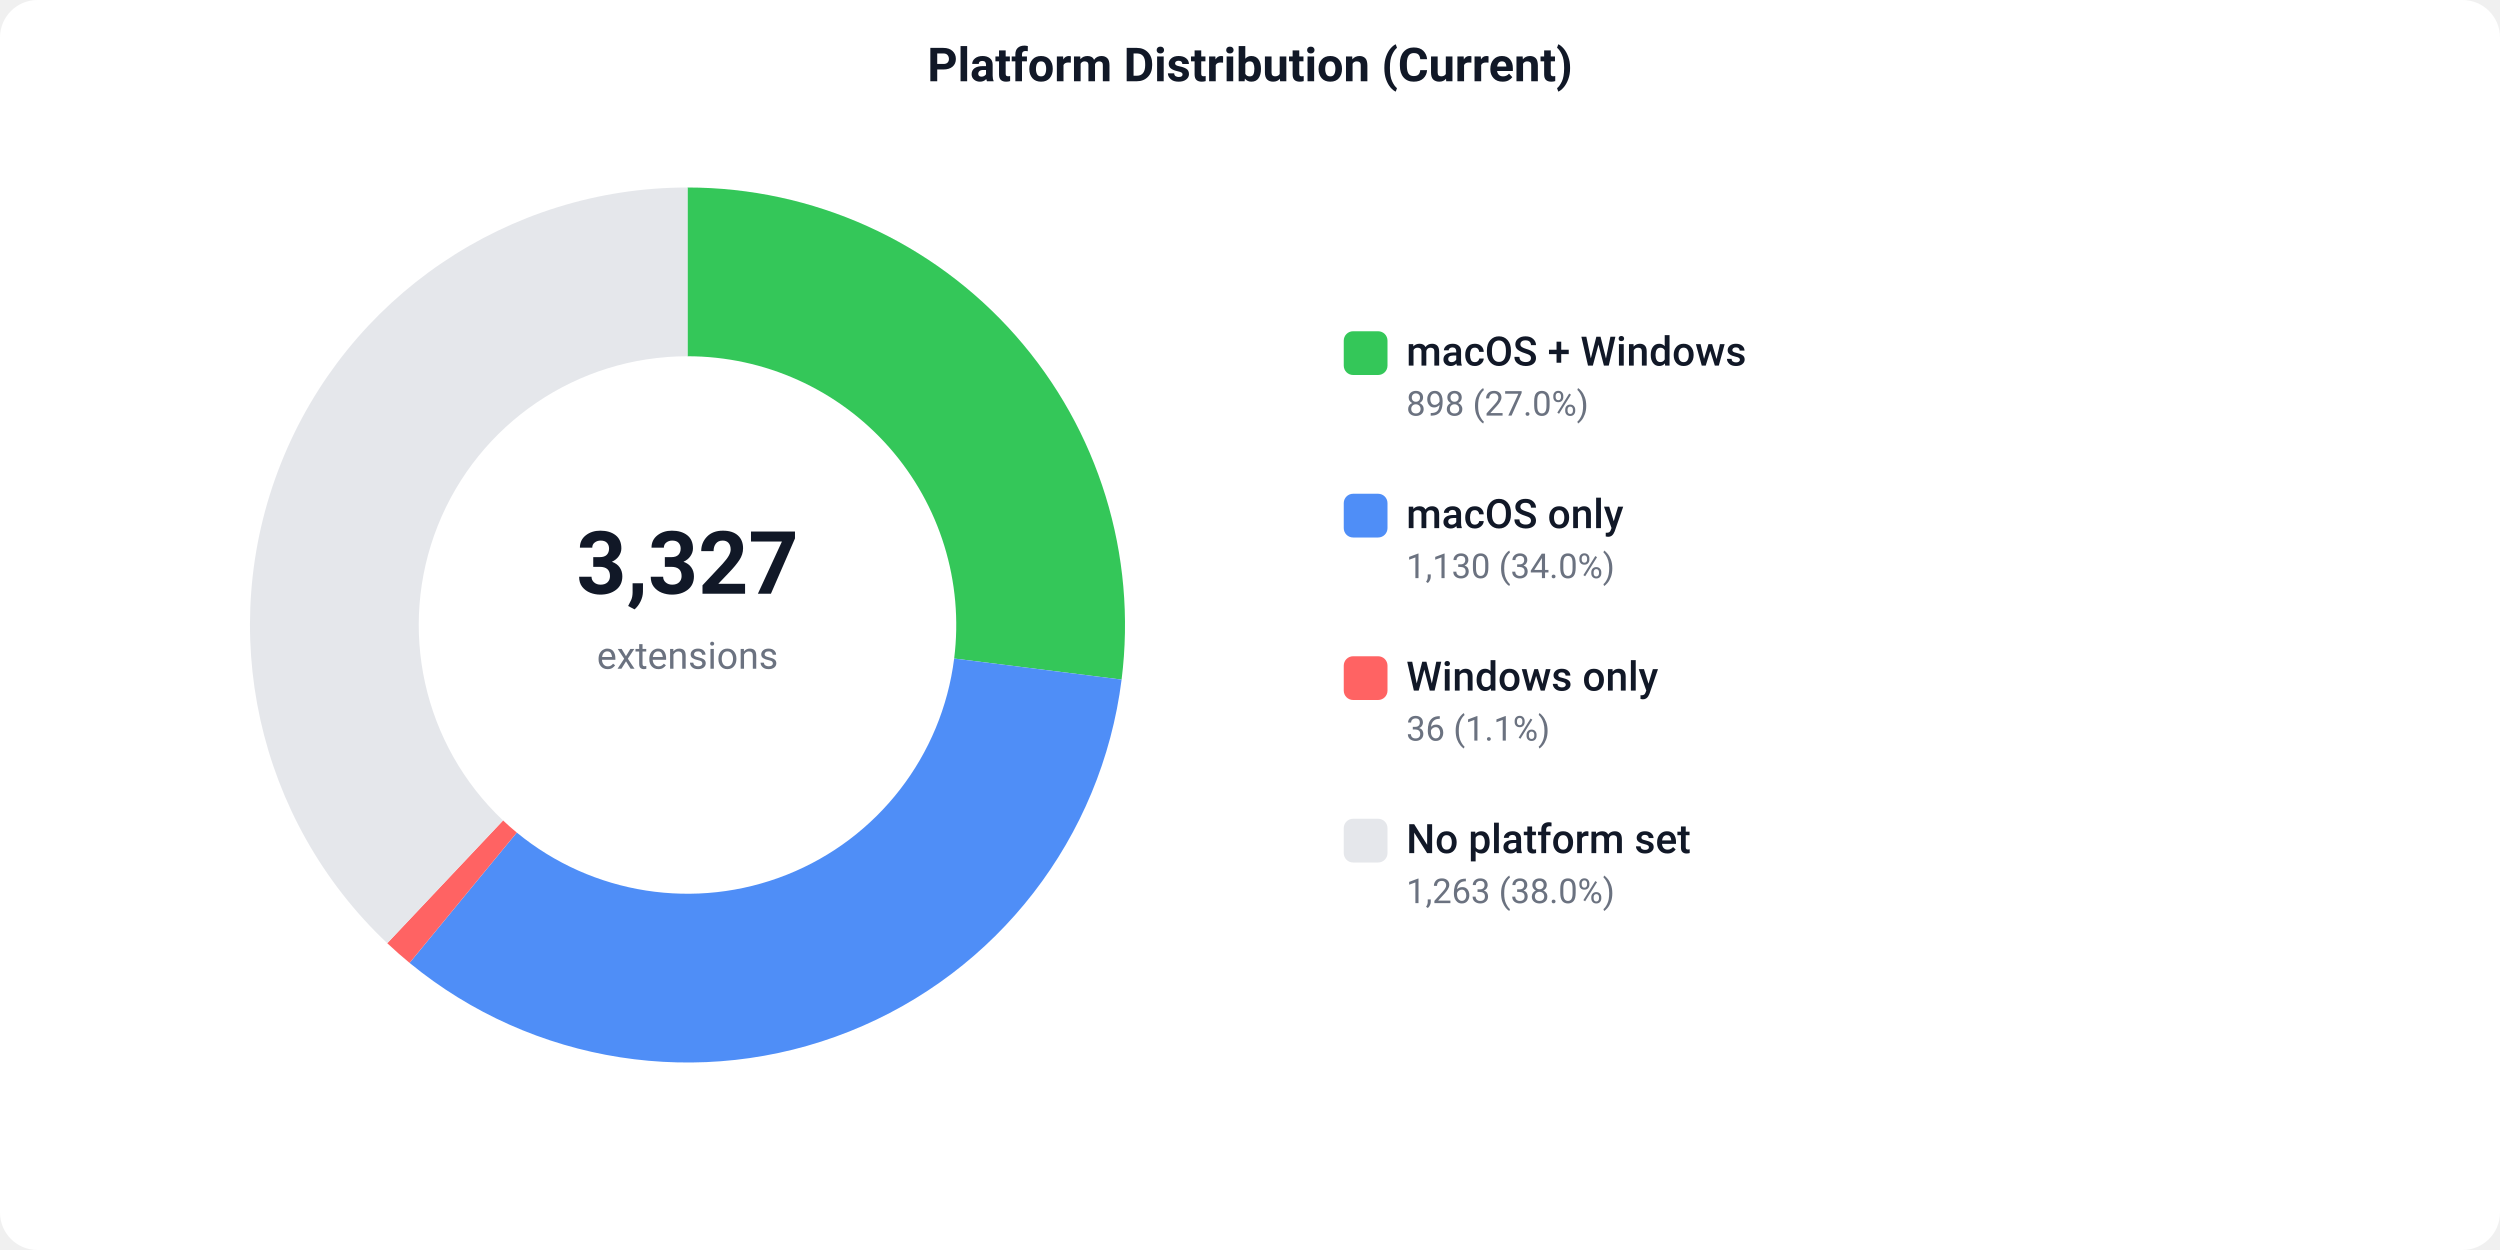
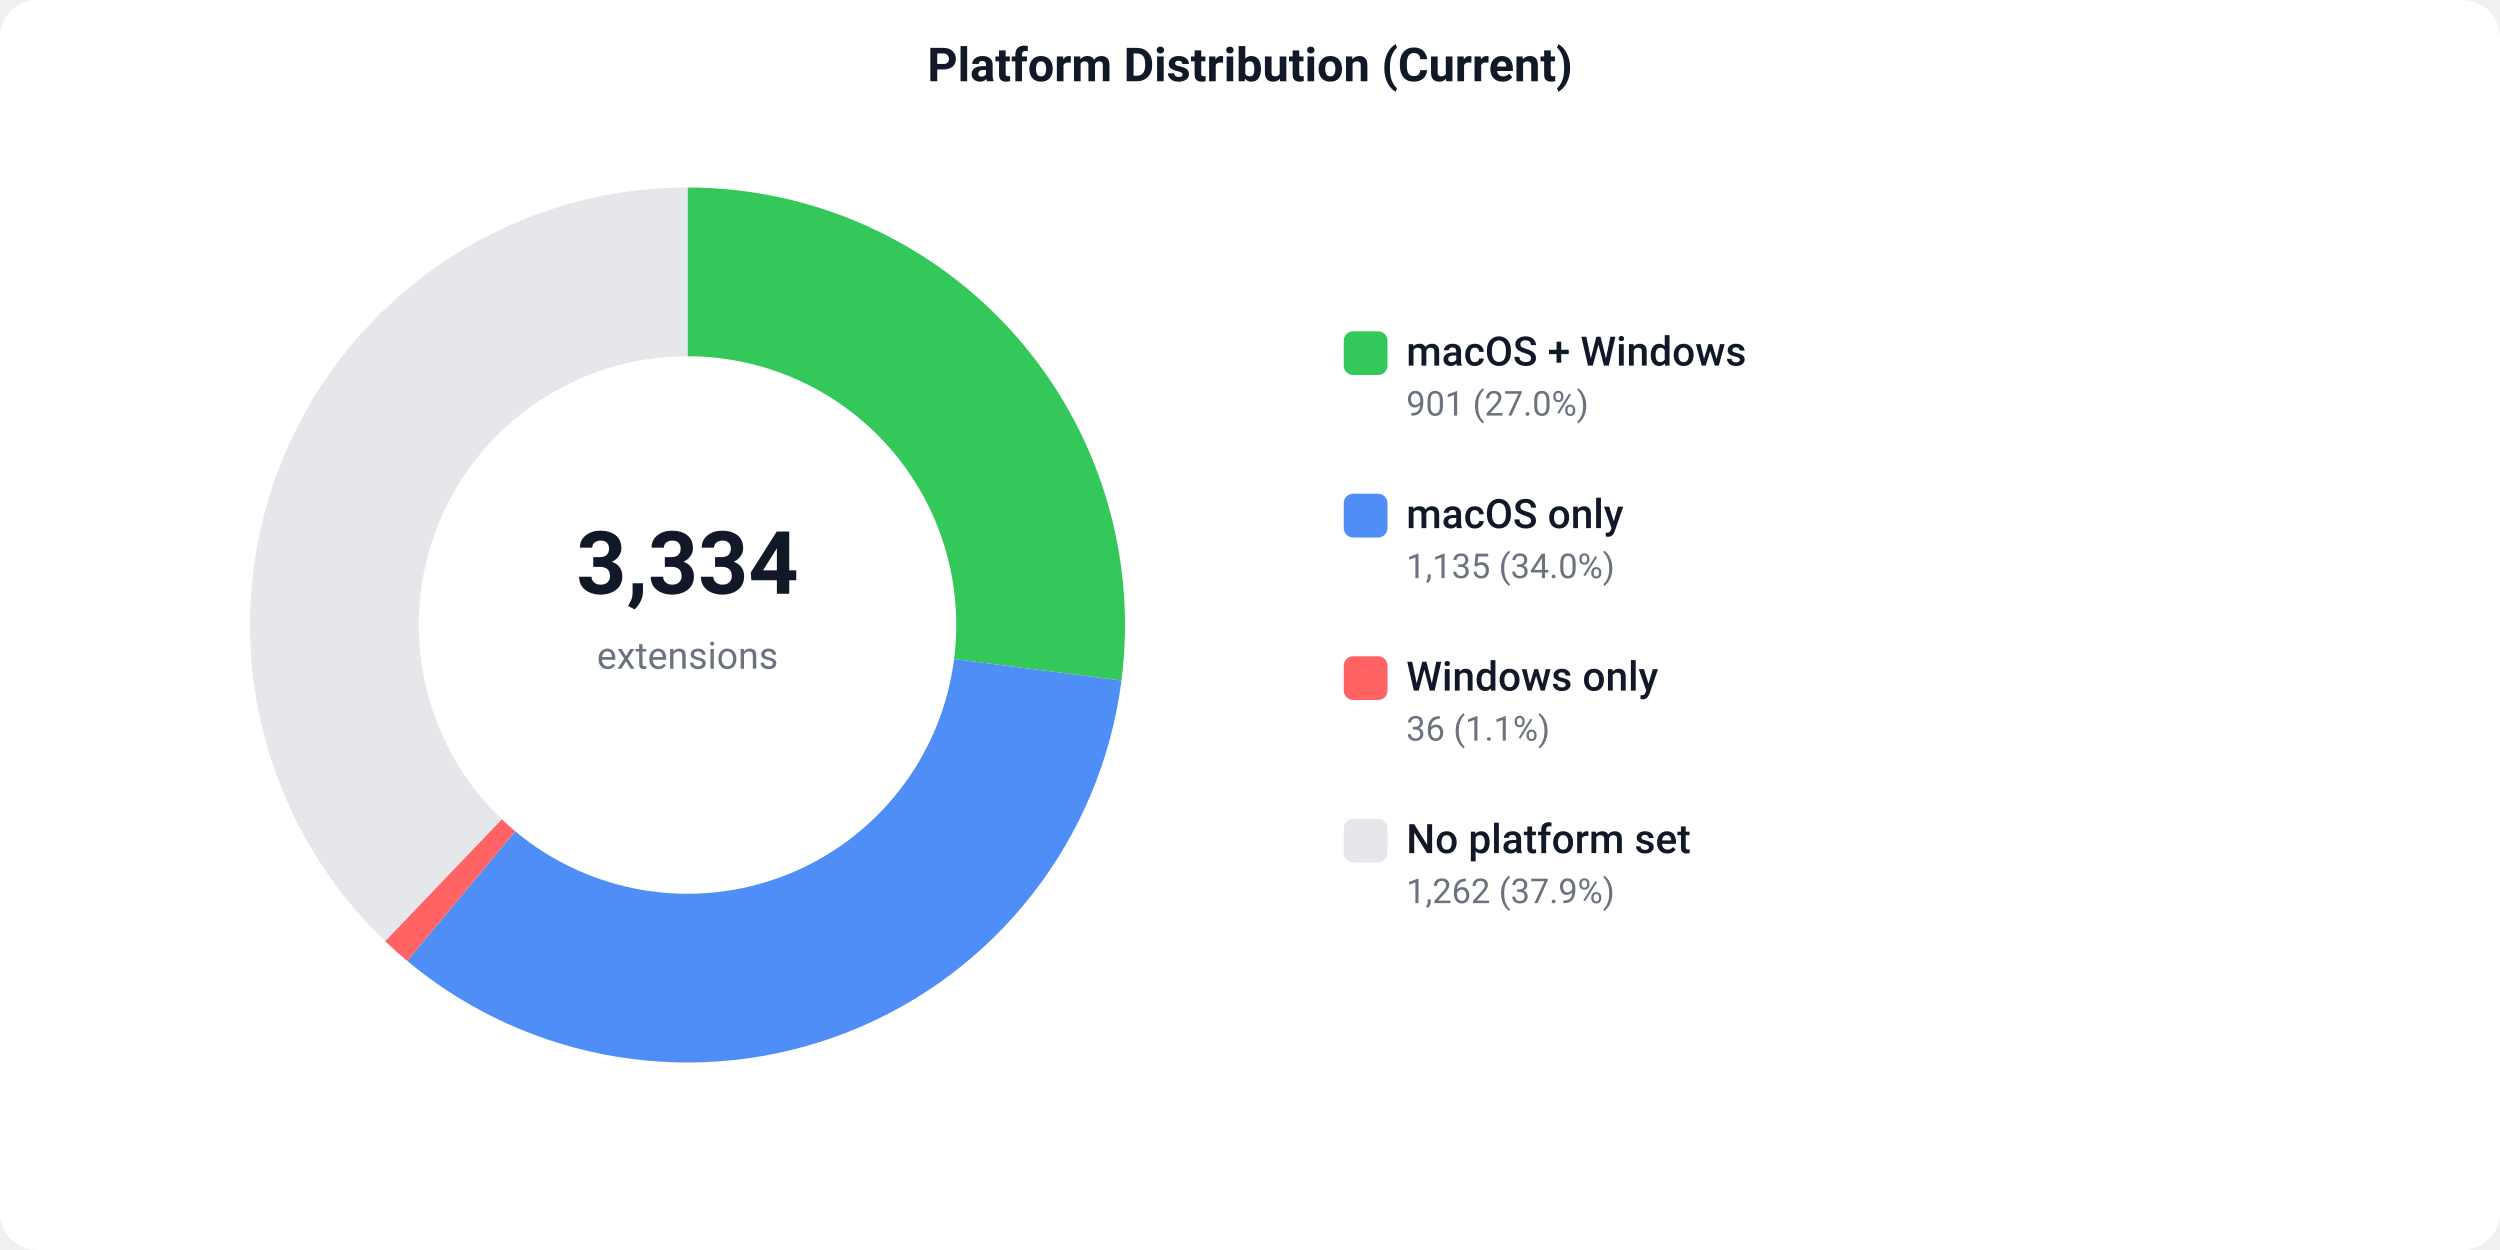
<svg xmlns="http://www.w3.org/2000/svg" width="800" height="400" viewBox="0 0 800 400">
  <defs>
    <style>text { font-family: -apple-system, BlinkMacSystemFont, 'Segoe UI', Roboto, sans-serif; }</style>
  </defs>
  <rect width="800" height="400" fill="#ffffff" rx="12" />
  <text x="400" y="26" text-anchor="middle" font-size="15" font-weight="600" fill="#111827">Platform Distribution (Current)</text>
-   <path d="M 220.00 60.00 A 140 140 0 0 1 358.91 217.47 L 305.33 210.73 A 86 86 0 0 0 220.00 114.00 Z" fill="#34C759" />
-   <path d="M 358.91 217.47 A 140 140 0 0 1 131.06 308.12 L 165.37 266.42 A 86 86 0 0 0 305.33 210.73 Z" fill="#4F8EF7" />
-   <path d="M 131.06 308.12 A 140 140 0 0 1 123.92 301.83 L 160.98 262.55 A 86 86 0 0 0 165.37 266.42 Z" fill="#FF6363" />
-   <path d="M 123.92 301.83 A 140 140 0 0 1 220.00 60.00 L 220.00 114.00 A 86 86 0 0 0 160.98 262.55 Z" fill="#e5e7eb" />
-   <text x="220" y="190" text-anchor="middle" font-size="28" font-weight="700" fill="#111827">3,327</text>
+   <path d="M 220.00 60.00 A 140 140 0 0 1 358.87 217.76 L 305.31 210.91 A 86 86 0 0 0 220.00 114.00 Z" fill="#34C759" />
+   <path d="M 358.87 217.76 A 140 140 0 0 1 130.30 307.49 L 164.90 266.03 A 86 86 0 0 0 305.31 210.91 Z" fill="#4F8EF7" />
+   <path d="M 130.30 307.49 A 140 140 0 0 1 123.22 301.16 L 160.55 262.14 A 86 86 0 0 0 164.90 266.03 Z" fill="#FF6363" />
+   <path d="M 123.22 301.16 A 140 140 0 0 1 220.00 60.00 L 220.00 114.00 A 86 86 0 0 0 160.55 262.14 Z" fill="#e5e7eb" />
+   <text x="220" y="190" text-anchor="middle" font-size="28" font-weight="700" fill="#111827">3,334</text>
  <text x="220" y="214" text-anchor="middle" font-size="12" fill="#6b7280">extensions</text>
  <rect x="430" y="106" width="14" height="14" fill="#34C759" rx="3" />
  <text x="450" y="117" font-size="13" font-weight="500" fill="#111827">macOS + Windows</text>
-   <text x="450" y="133" font-size="11" fill="#6b7280">898 (27.0%)</text>
+   <text x="450" y="133" font-size="11" fill="#6b7280">901 (27.0%)</text>
  <rect x="430" y="158" width="14" height="14" fill="#4F8EF7" rx="3" />
  <text x="450" y="169" font-size="13" font-weight="500" fill="#111827">macOS only</text>
-   <text x="450" y="185" font-size="11" fill="#6b7280">1,130 (34.0%)</text>
+   <text x="450" y="185" font-size="11" fill="#6b7280">1,135 (34.0%)</text>
  <rect x="430" y="210" width="14" height="14" fill="#FF6363" rx="3" />
  <text x="450" y="221" font-size="13" font-weight="500" fill="#111827">Windows only</text>
  <text x="450" y="237" font-size="11" fill="#6b7280">36 (1.1%)</text>
  <rect x="430" y="262" width="14" height="14" fill="#e5e7eb" rx="3" />
  <text x="450" y="273" font-size="13" font-weight="500" fill="#111827">No platform set</text>
-   <text x="450" y="289" font-size="11" fill="#6b7280">1,263 (38.0%)</text>
+   <text x="450" y="289" font-size="11" fill="#6b7280">1,262 (37.9%)</text>
</svg>
